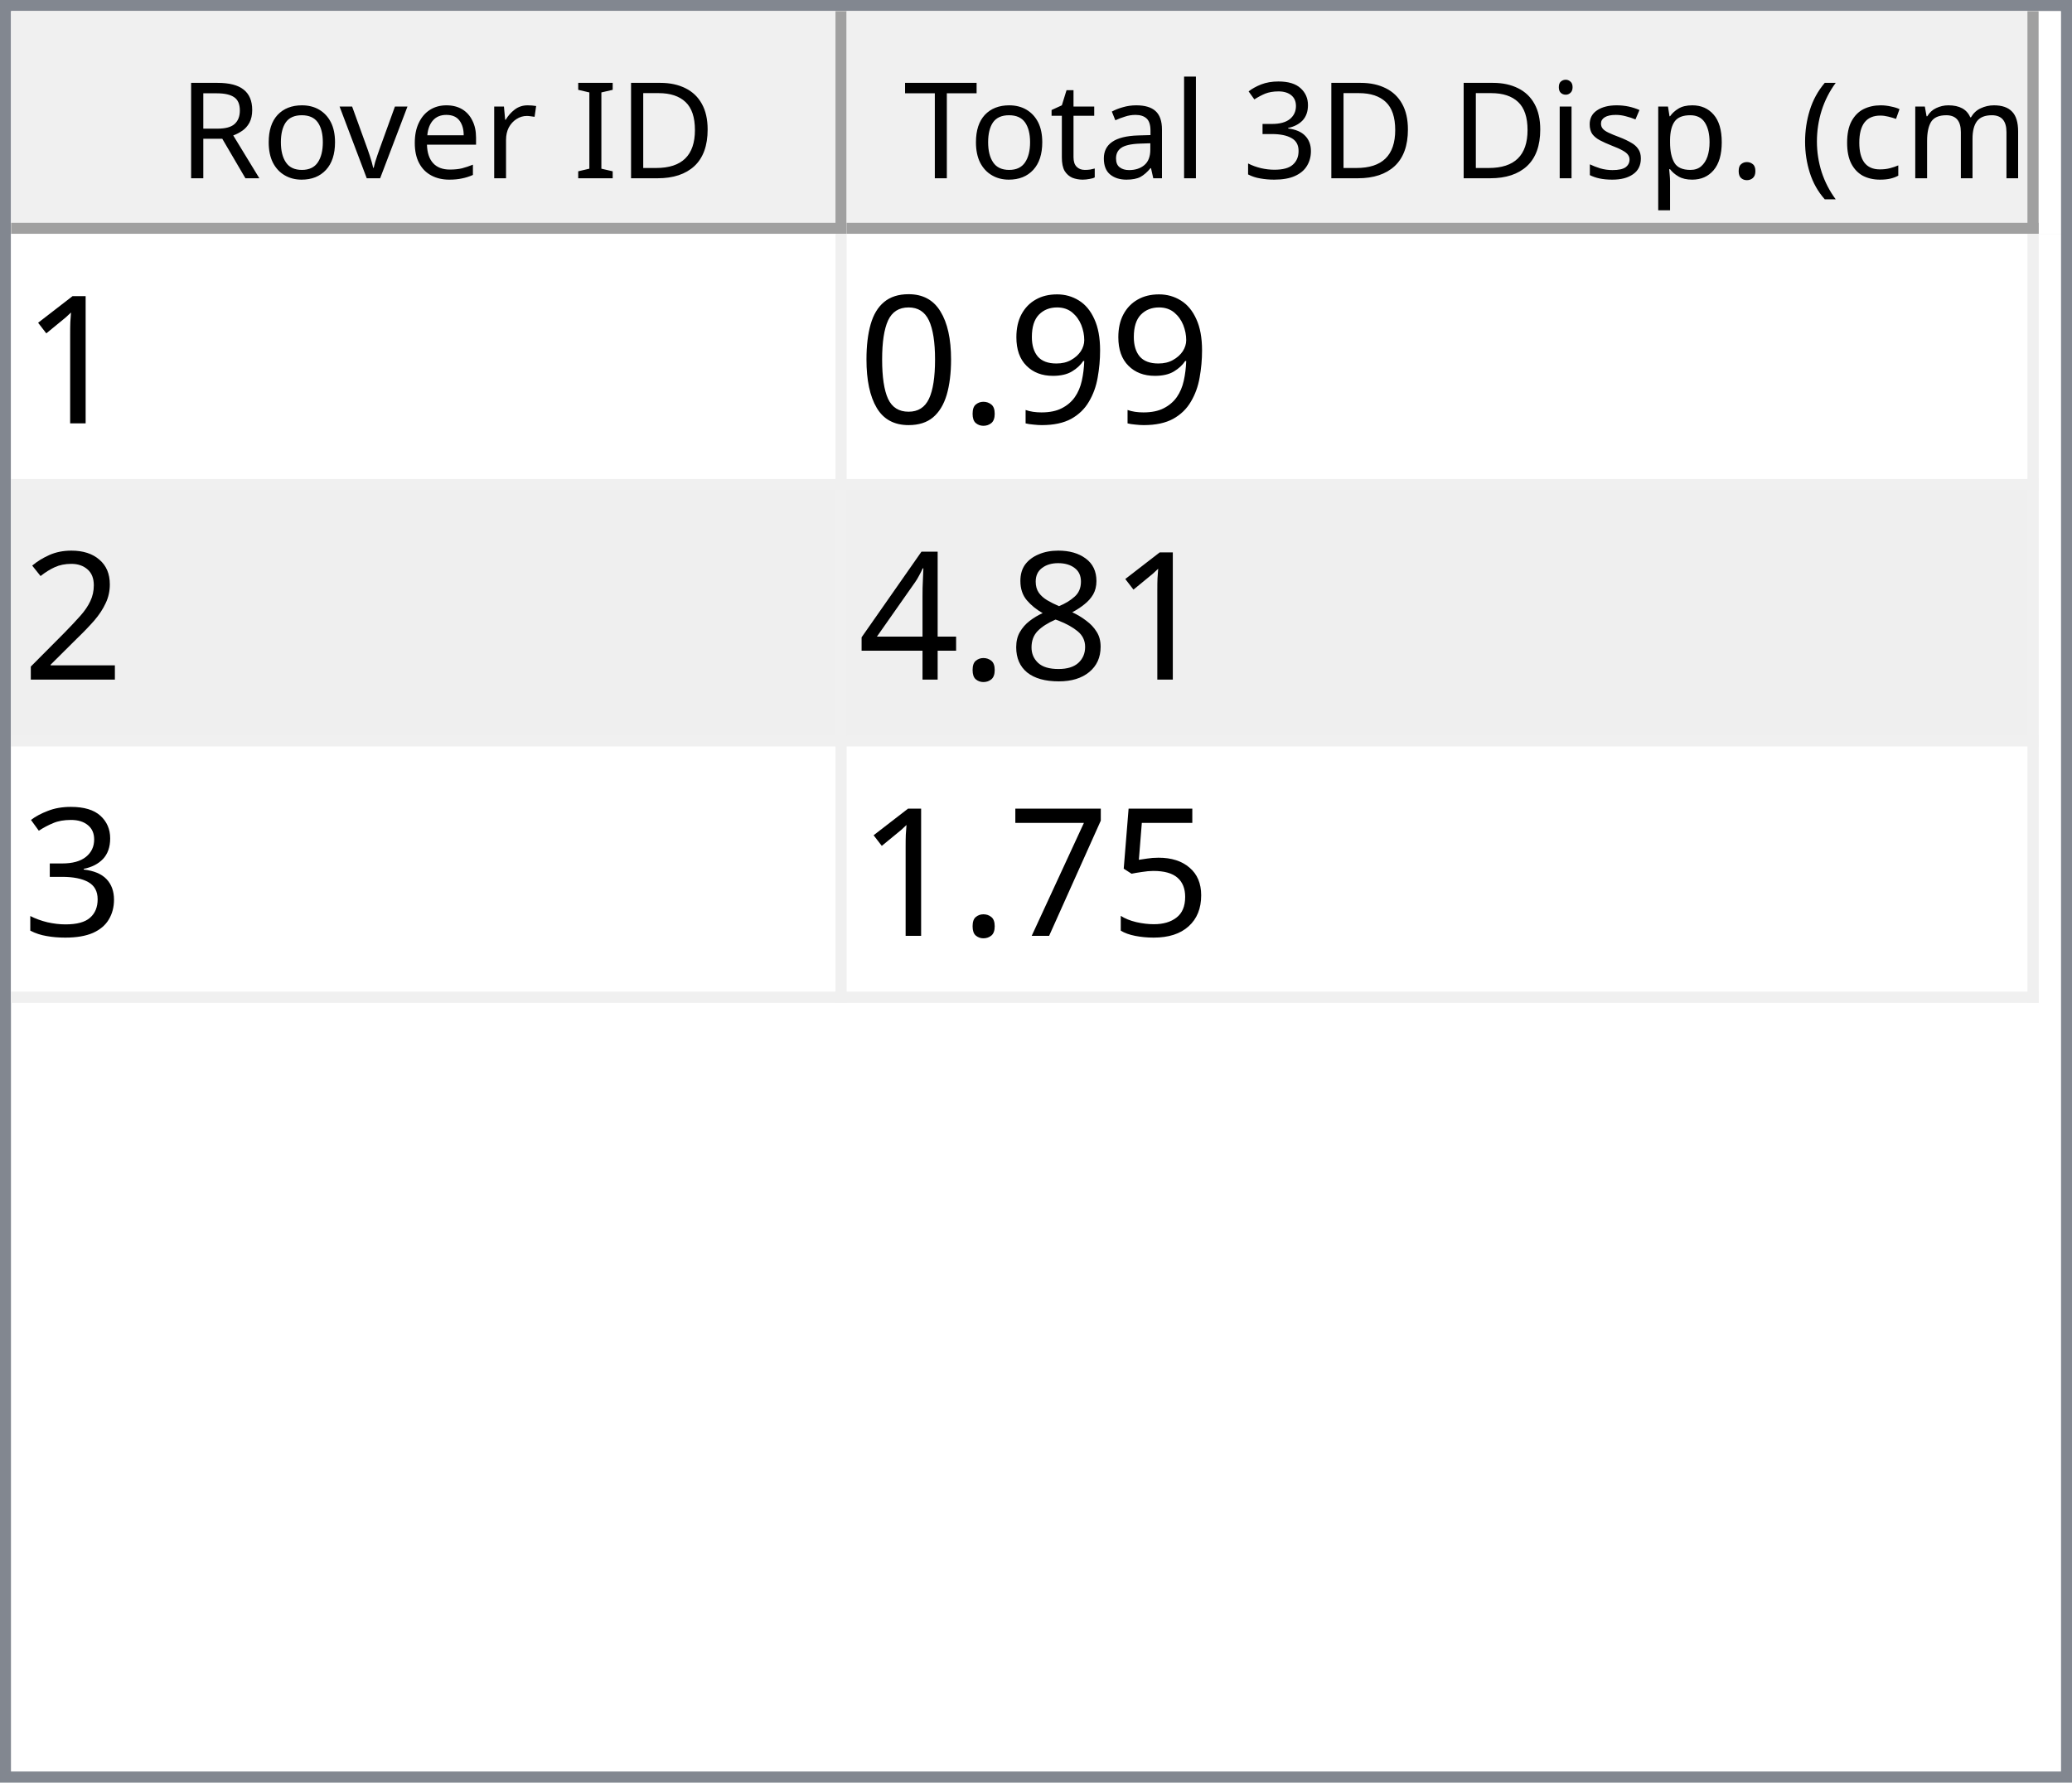
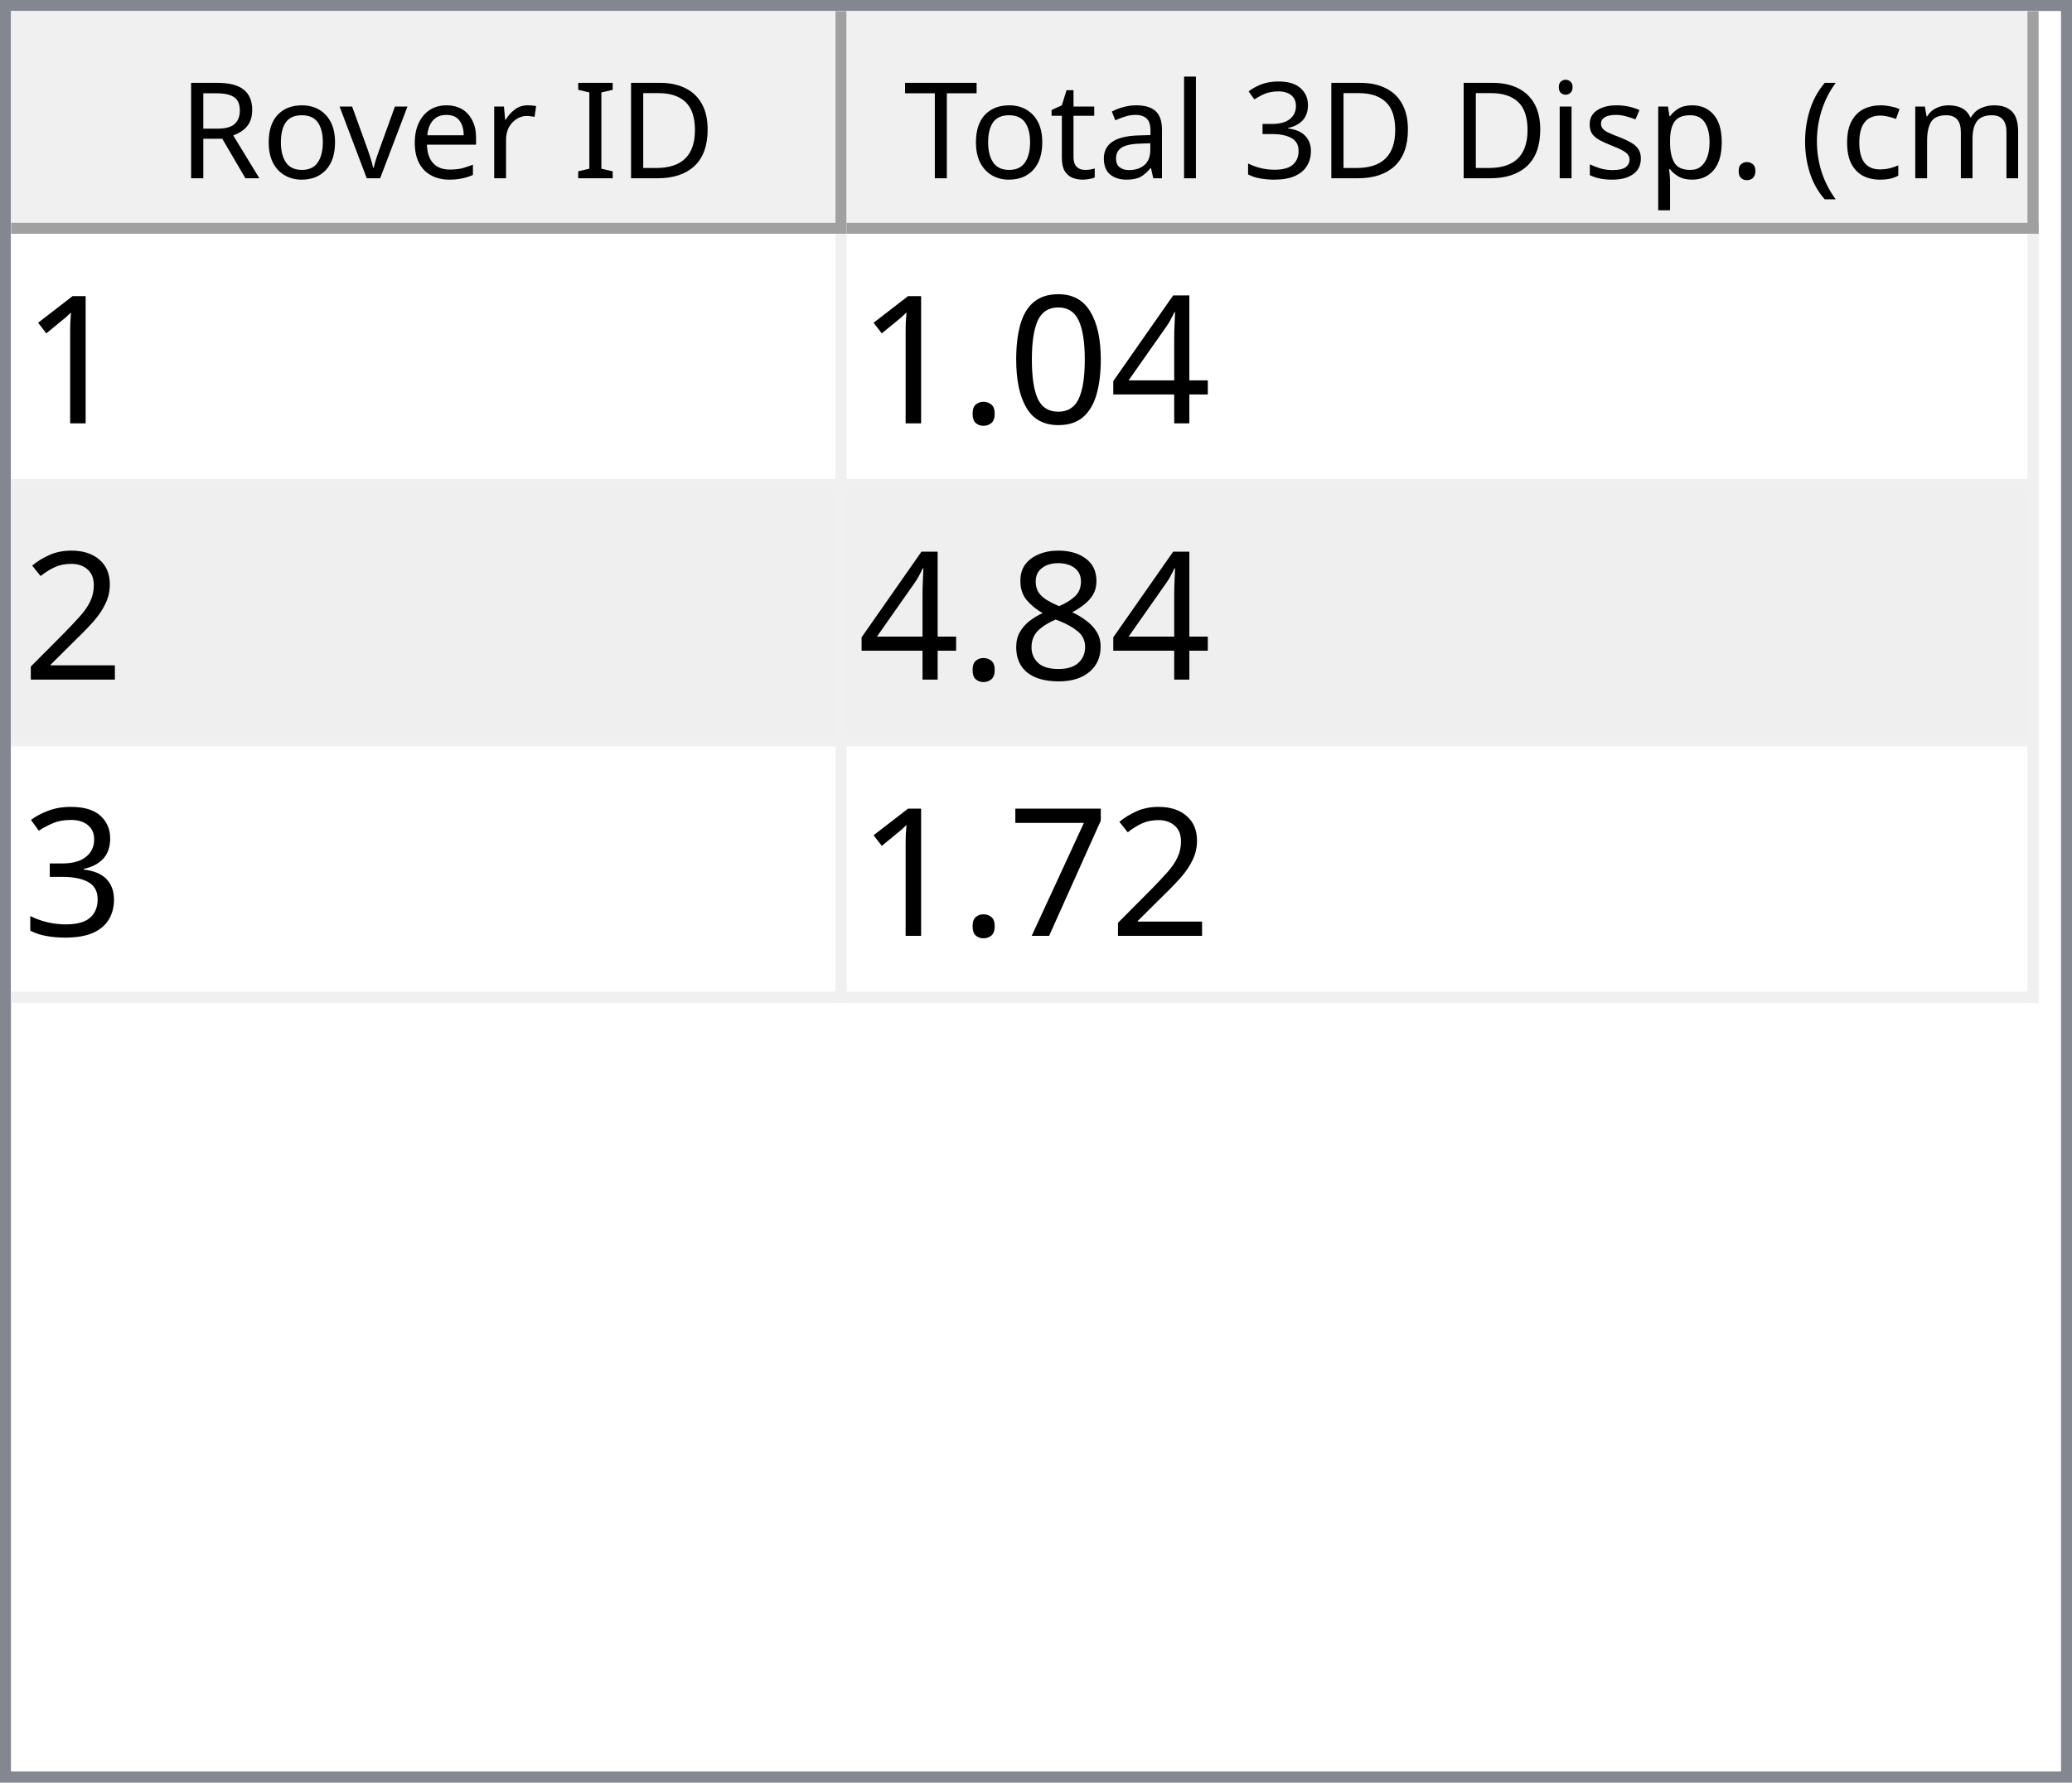
<svg xmlns="http://www.w3.org/2000/svg" style="fill-opacity:1; color-rendering:auto; color-interpolation:auto; text-rendering:auto; stroke:black; stroke-linecap:square; stroke-miterlimit:10; shape-rendering:auto; stroke-opacity:1; fill:black; stroke-dasharray:none; font-weight:normal; stroke-width:1; font-family:'Dialog'; font-style:normal; stroke-linejoin:miter; font-size:12px; stroke-dashoffset:0; image-rendering:auto;" width="186" height="160">
  <defs id="genericDefs" />
  <g>
    <defs id="defs1">
      <clipPath clipPathUnits="userSpaceOnUse" id="clipPath1">
        <path d="M0 0 L186 0 L186 160 L0 160 L0 0 Z" />
      </clipPath>
      <clipPath clipPathUnits="userSpaceOnUse" id="clipPath2">
        <path d="M0 0 L0 160 L186 160 L186 0 Z" />
      </clipPath>
      <clipPath clipPathUnits="userSpaceOnUse" id="clipPath3">
        <path d="M0 0 L0 20 L184 20 L184 0 Z" />
      </clipPath>
      <clipPath clipPathUnits="userSpaceOnUse" id="clipPath4">
        <path d="M0 0 L0 20 L75 20 L75 0 Z" />
      </clipPath>
      <clipPath clipPathUnits="userSpaceOnUse" id="clipPath5">
        <path d="M1 1 L1 19 L74 19 L74 1 Z" />
      </clipPath>
      <clipPath clipPathUnits="userSpaceOnUse" id="clipPath6">
        <path d="M0 0 L0 18 L73 18 L73 0 Z" />
      </clipPath>
      <clipPath clipPathUnits="userSpaceOnUse" id="clipPath7">
        <path d="M-0.5 -0.5 L-0.5 19.5 L74.5 19.5 L74.5 -0.5 Z" />
      </clipPath>
      <clipPath clipPathUnits="userSpaceOnUse" id="clipPath8">
        <path d="M0 0 L0 20 L107 20 L107 0 Z" />
      </clipPath>
      <clipPath clipPathUnits="userSpaceOnUse" id="clipPath9">
        <path d="M1 1 L1 19 L106 19 L106 1 Z" />
      </clipPath>
      <clipPath clipPathUnits="userSpaceOnUse" id="clipPath10">
        <path d="M0 0 L0 18 L105 18 L105 0 Z" />
      </clipPath>
      <clipPath clipPathUnits="userSpaceOnUse" id="clipPath11">
        <path d="M-0.5 -0.5 L-0.5 19.5 L106.5 19.5 L106.5 -0.5 Z" />
      </clipPath>
      <clipPath clipPathUnits="userSpaceOnUse" id="clipPath12">
        <path d="M0 0 L0 138 L184 138 L184 0 Z" />
      </clipPath>
      <clipPath clipPathUnits="userSpaceOnUse" id="clipPath13">
        <path d="M0 0 L0 69 L182 69 L182 0 Z" />
      </clipPath>
      <clipPath clipPathUnits="userSpaceOnUse" id="clipPath14">
        <path d="M-0.5 -0.5 L-0.5 68.5 L181.5 68.5 L181.5 -0.5 Z" />
      </clipPath>
      <clipPath clipPathUnits="userSpaceOnUse" id="clipPath15">
        <path d="M0 0 L0 22 L74 22 L74 0 Z" />
      </clipPath>
      <clipPath clipPathUnits="userSpaceOnUse" id="clipPath16">
        <path d="M0 0 L0 22 L106 22 L106 0 Z" />
      </clipPath>
      <font horiz-adv-x="64.551" id="font1">
        <font-face ascent="107.91" descent="25.098" units-per-em="100" style="font-style:normal; font-family:Segoe UI; font-weight:normal;" />
        <missing-glyph horiz-adv-x="64.551" d="M8.109 0 L8.109 68.266 L56.453 68.266 L56.453 0 L8.109 0 ZM15.328 7.234 L49.219 7.234 L49.219 61.031 L15.328 61.031 L15.328 7.234 Z" />
        <glyph unicode="D" horiz-adv-x="70.117" d="M9.188 0 L9.188 70.016 L28.516 70.016 Q65.531 70.016 65.531 35.891 Q65.531 19.672 55.25 9.836 Q44.969 0 27.734 0 L9.188 0 ZM17.391 62.594 L17.391 7.422 L27.828 7.422 Q41.609 7.422 49.273 14.797 Q56.938 22.172 56.938 35.688 Q56.938 62.594 28.328 62.594 L17.391 62.594 Z" />
        <glyph unicode="I" horiz-adv-x="26.611" d="M17.391 0 L9.188 0 L9.188 70.016 L17.391 70.016 L17.391 0 Z" />
        <glyph unicode=" " horiz-adv-x="27.393" d="" />
        <glyph unicode="r" horiz-adv-x="34.766" d="M34.188 41.891 Q32.078 43.5 28.125 43.5 Q23 43.5 19.555 38.672 Q16.109 33.844 16.109 25.484 L16.109 0 L8.109 0 L8.109 50 L16.109 50 L16.109 39.703 L16.312 39.703 Q18.016 44.969 21.531 47.922 Q25.047 50.875 29.391 50.875 Q32.516 50.875 34.188 50.203 L34.188 41.891 Z" />
        <glyph unicode="e" horiz-adv-x="52.295" d="M48.297 23 L12.984 23 Q13.188 14.656 17.484 10.109 Q21.781 5.562 29.297 5.562 Q37.75 5.562 44.828 11.141 L44.828 3.609 Q38.234 -1.172 27.391 -1.172 Q16.797 -1.172 10.742 5.641 Q4.688 12.453 4.688 24.812 Q4.688 36.469 11.305 43.82 Q17.922 51.172 27.734 51.172 Q37.547 51.172 42.922 44.828 Q48.297 38.484 48.297 27.203 L48.297 23 ZM40.094 29.781 Q40.047 36.719 36.75 40.578 Q33.453 44.438 27.594 44.438 Q21.922 44.438 17.969 40.383 Q14.016 36.328 13.094 29.781 L40.094 29.781 Z" />
        <glyph unicode="v" horiz-adv-x="47.9" d="M47.406 50 L27.484 0 L19.625 0 L0.688 50 L9.469 50 L22.172 13.672 Q23.578 9.672 23.922 6.688 L24.125 6.688 Q24.609 10.453 25.688 13.484 L38.969 50 L47.406 50 Z" />
        <glyph unicode="o" horiz-adv-x="58.594" d="M29 -1.172 Q17.922 -1.172 11.305 5.836 Q4.688 12.844 4.688 24.422 Q4.688 37.016 11.57 44.094 Q18.453 51.172 30.172 51.172 Q41.359 51.172 47.633 44.289 Q53.906 37.406 53.906 25.203 Q53.906 13.234 47.141 6.031 Q40.375 -1.172 29 -1.172 ZM29.594 44.438 Q21.875 44.438 17.383 39.188 Q12.891 33.938 12.891 24.703 Q12.891 15.828 17.43 10.695 Q21.969 5.562 29.594 5.562 Q37.359 5.562 41.531 10.594 Q45.703 15.625 45.703 24.906 Q45.703 34.281 41.531 39.359 Q37.359 44.438 29.594 44.438 Z" />
        <glyph unicode="R" horiz-adv-x="59.814" d="M59.375 0 L49.609 0 L37.891 19.625 Q36.281 22.359 34.766 24.289 Q33.25 26.219 31.664 27.438 Q30.078 28.656 28.25 29.219 Q26.422 29.781 24.125 29.781 L17.391 29.781 L17.391 0 L9.188 0 L9.188 70.016 L30.078 70.016 Q34.672 70.016 38.555 68.867 Q42.438 67.719 45.289 65.375 Q48.141 63.031 49.758 59.547 Q51.375 56.062 51.375 51.375 Q51.375 47.703 50.273 44.656 Q49.172 41.609 47.148 39.211 Q45.125 36.812 42.266 35.133 Q39.406 33.453 35.844 32.516 L35.844 32.328 Q37.594 31.547 38.891 30.547 Q40.188 29.547 41.359 28.18 Q42.531 26.812 43.68 25.078 Q44.828 23.344 46.234 21.047 L59.375 0 ZM17.391 62.594 L17.391 37.203 L28.516 37.203 Q31.594 37.203 34.203 38.133 Q36.812 39.062 38.719 40.797 Q40.625 42.531 41.703 45.047 Q42.781 47.562 42.781 50.688 Q42.781 56.297 39.141 59.445 Q35.5 62.594 28.609 62.594 L17.391 62.594 Z" />
        <glyph unicode=")" horiz-adv-x="30.176" d="M8.297 -15.922 L1.172 -15.922 Q16.406 2.344 16.406 26.812 Q16.406 51.469 1.078 70.016 L8.297 70.016 Q23.531 52.156 23.531 26.703 Q23.531 1.375 8.297 -15.922 Z" />
        <glyph unicode="m" horiz-adv-x="86.133" d="M79.109 0 L71.094 0 L71.094 28.719 Q71.094 37.016 68.531 40.727 Q65.969 44.438 59.906 44.438 Q54.781 44.438 51.195 39.75 Q47.609 35.062 47.609 28.516 L47.609 0 L39.594 0 L39.594 29.688 Q39.594 44.438 28.219 44.438 Q22.953 44.438 19.531 40.016 Q16.109 35.594 16.109 28.516 L16.109 0 L8.109 0 L8.109 50 L16.109 50 L16.109 42.094 L16.312 42.094 Q21.625 51.172 31.844 51.172 Q36.969 51.172 40.773 48.312 Q44.578 45.453 46 40.828 Q51.562 51.172 62.594 51.172 Q79.109 51.172 79.109 30.812 L79.109 0 Z" />
        <glyph unicode="c" horiz-adv-x="46.191" d="M42.188 2.297 Q36.422 -1.172 28.516 -1.172 Q17.828 -1.172 11.258 5.789 Q4.688 12.75 4.688 23.828 Q4.688 36.188 11.766 43.68 Q18.844 51.172 30.672 51.172 Q37.25 51.172 42.281 48.734 L42.281 40.531 Q36.719 44.438 30.375 44.438 Q22.703 44.438 17.797 38.945 Q12.891 33.453 12.891 24.516 Q12.891 15.719 17.508 10.641 Q22.125 5.562 29.891 5.562 Q36.422 5.562 42.188 9.906 L42.188 2.297 Z" />
        <glyph unicode="(" horiz-adv-x="30.176" d="M29.109 -15.922 L21.969 -15.922 Q6.844 1.375 6.844 26.703 Q6.844 52.156 21.969 70.016 L29.203 70.016 Q13.875 51.469 13.875 26.812 Q13.875 2.344 29.109 -15.922 Z" />
        <glyph unicode="." horiz-adv-x="21.68" d="M10.891 -1.078 Q8.641 -1.078 7.055 0.539 Q5.469 2.156 5.469 4.391 Q5.469 6.641 7.055 8.273 Q8.641 9.906 10.891 9.906 Q13.188 9.906 14.797 8.273 Q16.406 6.641 16.406 4.391 Q16.406 2.156 14.797 0.539 Q13.188 -1.078 10.891 -1.078 Z" />
        <glyph unicode="p" horiz-adv-x="58.789" d="M16.312 7.234 L16.109 7.234 L16.109 -23 L8.109 -23 L8.109 50 L16.109 50 L16.109 41.219 L16.312 41.219 Q22.219 51.172 33.594 51.172 Q43.266 51.172 48.688 44.461 Q54.109 37.75 54.109 26.469 Q54.109 13.922 48 6.375 Q41.891 -1.172 31.297 -1.172 Q21.578 -1.172 16.312 7.234 ZM16.109 27.391 L16.109 20.406 Q16.109 14.203 20.141 9.883 Q24.172 5.562 30.375 5.562 Q37.641 5.562 41.773 11.133 Q45.906 16.703 45.906 26.609 Q45.906 34.969 42.047 39.703 Q38.188 44.438 31.594 44.438 Q24.609 44.438 20.359 39.578 Q16.109 34.719 16.109 27.391 Z" />
        <glyph unicode="s" horiz-adv-x="42.432" d="M5.078 1.812 L5.078 10.406 Q11.625 5.562 19.484 5.562 Q30.031 5.562 30.031 12.594 Q30.031 14.594 29.125 15.992 Q28.219 17.391 26.68 18.461 Q25.141 19.531 23.07 20.383 Q21 21.234 18.609 22.172 Q15.281 23.484 12.766 24.828 Q10.25 26.172 8.57 27.859 Q6.891 29.547 6.031 31.695 Q5.172 33.844 5.172 36.719 Q5.172 40.234 6.789 42.945 Q8.406 45.656 11.086 47.484 Q13.766 49.312 17.211 50.242 Q20.656 51.172 24.312 51.172 Q30.812 51.172 35.938 48.922 L35.938 40.828 Q30.422 44.438 23.25 44.438 Q21 44.438 19.195 43.922 Q17.391 43.406 16.094 42.477 Q14.797 41.547 14.086 40.258 Q13.375 38.969 13.375 37.406 Q13.375 35.453 14.086 34.133 Q14.797 32.812 16.164 31.789 Q17.531 30.766 19.484 29.938 Q21.438 29.109 23.922 28.125 Q27.25 26.859 29.883 25.516 Q32.516 24.172 34.375 22.484 Q36.234 20.797 37.234 18.602 Q38.234 16.406 38.234 13.375 Q38.234 9.672 36.602 6.938 Q34.969 4.203 32.234 2.398 Q29.5 0.594 25.93 -0.289 Q22.359 -1.172 18.453 -1.172 Q10.75 -1.172 5.078 1.812 Z" />
        <glyph unicode="i" horiz-adv-x="24.219" d="M12.203 62.703 Q10.062 62.703 8.547 64.164 Q7.031 65.625 7.031 67.875 Q7.031 70.125 8.547 71.609 Q10.062 73.094 12.203 73.094 Q14.406 73.094 15.945 71.609 Q17.484 70.125 17.484 67.875 Q17.484 65.719 15.945 64.211 Q14.406 62.703 12.203 62.703 ZM16.109 0 L8.109 0 L8.109 50 L16.109 50 L16.109 0 Z" />
        <glyph unicode="3" horiz-adv-x="53.906" d="M46.531 19.828 Q46.531 15.094 44.75 11.211 Q42.969 7.328 39.719 4.57 Q36.469 1.812 31.93 0.297 Q27.391 -1.219 21.922 -1.219 Q11.922 -1.219 6 2.594 L6 11.188 Q13.094 5.609 22.219 5.609 Q25.875 5.609 28.828 6.539 Q31.781 7.469 33.906 9.227 Q36.031 10.984 37.18 13.477 Q38.328 15.969 38.328 19.094 Q38.328 32.812 18.797 32.812 L12.984 32.812 L12.984 39.594 L18.5 39.594 Q35.797 39.594 35.797 52.484 Q35.797 64.406 22.609 64.406 Q15.188 64.406 8.688 59.422 L8.688 67.188 Q15.375 71.188 24.609 71.188 Q29 71.188 32.57 69.969 Q36.141 68.75 38.68 66.555 Q41.219 64.359 42.609 61.281 Q44 58.203 44 54.5 Q44 40.672 30.031 36.719 L30.031 36.531 Q33.594 36.141 36.625 34.797 Q39.656 33.453 41.852 31.305 Q44.047 29.156 45.289 26.25 Q46.531 23.344 46.531 19.828 Z" />
        <glyph unicode="l" horiz-adv-x="24.219" d="M16.109 0 L8.109 0 L8.109 74.031 L16.109 74.031 L16.109 0 Z" />
        <glyph unicode="a" horiz-adv-x="50.879" d="M43.891 0 L35.891 0 L35.891 7.812 L35.688 7.812 Q30.469 -1.172 20.312 -1.172 Q12.844 -1.172 8.617 2.781 Q4.391 6.734 4.391 13.281 Q4.391 27.297 20.906 29.594 L35.891 31.688 Q35.891 44.438 25.594 44.438 Q16.547 44.438 9.281 38.281 L9.281 46.484 Q16.656 51.172 26.266 51.172 Q43.891 51.172 43.891 32.516 L43.891 0 ZM35.891 25.297 L23.828 23.641 Q18.266 22.859 15.43 20.875 Q12.594 18.891 12.594 13.875 Q12.594 10.203 15.211 7.883 Q17.828 5.562 22.172 5.562 Q28.125 5.562 32.008 9.742 Q35.891 13.922 35.891 20.312 L35.891 25.297 Z" />
        <glyph unicode="t" horiz-adv-x="33.887" d="M31.297 0.484 Q28.469 -1.078 23.828 -1.078 Q10.688 -1.078 10.688 13.578 L10.688 43.172 L2.094 43.172 L2.094 50 L10.688 50 L10.688 62.203 L18.703 64.797 L18.703 50 L31.297 50 L31.297 43.172 L18.703 43.172 L18.703 14.984 Q18.703 9.969 20.414 7.82 Q22.125 5.672 26.078 5.672 Q29.109 5.672 31.297 7.328 L31.297 0.484 Z" />
        <glyph unicode="T" horiz-adv-x="52.393" d="M50.594 62.594 L30.375 62.594 L30.375 0 L22.172 0 L22.172 62.594 L2 62.594 L2 70.016 L50.594 70.016 L50.594 62.594 Z" />
      </font>
      <font horiz-adv-x="75.0" id="font2">
        <font-face ascent="100.537" descent="21.973" units-per-em="100" style="font-style:normal; font-family:sans-serif; font-weight:normal;" />
        <missing-glyph horiz-adv-x="75.0" d="M12.5 0 L12.5 62.5 L62.5 62.5 L62.5 0 L12.5 0 ZM14.062 1.562 L60.938 1.562 L60.938 60.938 L14.062 60.938 L14.062 1.562 Z" />
        <glyph unicode="1" horiz-adv-x="55.615" d="M37.25 0 L28.469 0 L28.469 56 Q25.297 52.984 20.141 49.953 Q14.984 46.922 10.891 45.406 L10.891 53.906 Q18.266 57.375 23.781 62.305 Q29.297 67.234 31.594 71.875 L37.25 71.875 L37.25 0 Z" />
-         <glyph unicode="9" horiz-adv-x="55.615" d="M5.469 16.547 L13.922 17.328 Q14.984 11.375 18.016 8.688 Q21.047 6 25.781 6 Q29.828 6 32.883 7.859 Q35.938 9.719 37.891 12.82 Q39.844 15.922 41.164 21.195 Q42.484 26.469 42.484 31.938 Q42.484 32.516 42.438 33.688 Q39.797 29.5 35.234 26.883 Q30.672 24.266 25.344 24.266 Q16.453 24.266 10.305 30.711 Q4.156 37.156 4.156 47.703 Q4.156 58.594 10.578 65.234 Q17 71.875 26.656 71.875 Q33.641 71.875 39.43 68.117 Q45.219 64.359 48.219 57.398 Q51.219 50.438 51.219 37.25 Q51.219 23.531 48.242 15.406 Q45.266 7.281 39.383 3.031 Q33.5 -1.219 25.594 -1.219 Q17.188 -1.219 11.867 3.445 Q6.547 8.109 5.469 16.547 ZM41.453 48.141 Q41.453 55.719 37.43 60.156 Q33.406 64.594 27.734 64.594 Q21.875 64.594 17.531 59.812 Q13.188 55.031 13.188 47.406 Q13.188 40.578 17.312 36.305 Q21.438 32.031 27.484 32.031 Q33.594 32.031 37.523 36.305 Q41.453 40.578 41.453 48.141 Z" />
+         <glyph unicode="4" horiz-adv-x="55.615" d="M32.328 0 L32.328 17.141 L1.266 17.141 L1.266 25.203 L33.938 71.578 L41.109 71.578 L41.109 25.203 L50.781 25.203 L50.781 17.141 L41.109 17.141 L41.109 0 L32.328 0 ZM32.328 25.203 L32.328 57.469 L9.906 25.203 L32.328 25.203 Z" />
+         <glyph unicode="0" horiz-adv-x="55.615" d="M4.156 35.297 Q4.156 48 6.766 55.742 Q9.375 63.484 14.523 67.68 Q19.672 71.875 27.484 71.875 Q33.25 71.875 37.594 69.555 Q41.938 67.234 44.773 62.867 Q47.609 58.5 49.219 52.227 Q50.828 45.953 50.828 35.297 Q50.828 22.703 48.242 14.969 Q45.656 7.234 40.508 3.008 Q35.359 -1.219 27.484 -1.219 Q17.141 -1.219 11.234 6.203 Q4.156 15.141 4.156 35.297 ZM13.188 35.297 Q13.188 17.672 17.312 11.836 Q21.438 6 27.484 6 Q33.547 6 37.672 11.859 Q41.797 17.719 41.797 35.297 Q41.797 52.984 37.672 58.789 Q33.547 64.594 27.391 64.594 Q21.344 64.594 17.719 59.469 Q13.188 52.938 13.188 35.297 Z" />
        <glyph unicode="." horiz-adv-x="27.783" d="M9.078 0 L9.078 10.016 L19.094 10.016 L19.094 0 L9.078 0 Z" />
-         <glyph unicode="0" horiz-adv-x="55.615" d="M4.156 35.297 Q4.156 48 6.766 55.742 Q9.375 63.484 14.523 67.68 Q19.672 71.875 27.484 71.875 Q33.25 71.875 37.594 69.555 Q41.938 67.234 44.773 62.867 Q47.609 58.5 49.219 52.227 Q50.828 45.953 50.828 35.297 Q50.828 22.703 48.242 14.969 Q45.656 7.234 40.508 3.008 Q35.359 -1.219 27.484 -1.219 Q17.141 -1.219 11.234 6.203 Q4.156 15.141 4.156 35.297 ZM13.188 35.297 Q13.188 17.672 17.312 11.836 Q21.438 6 27.484 6 Q33.547 6 37.672 11.859 Q41.797 17.719 41.797 35.297 Q41.797 52.984 37.672 58.789 Q33.547 64.594 27.391 64.594 Q21.344 64.594 17.719 59.469 Q13.188 52.938 13.188 35.297 Z" />
        <glyph unicode="2" horiz-adv-x="55.615" d="M50.344 8.453 L50.344 0 L3.031 0 Q2.938 3.172 4.047 6.109 Q5.859 10.938 9.836 15.625 Q13.812 20.312 21.344 26.469 Q33.016 36.031 37.117 41.625 Q41.219 47.219 41.219 52.203 Q41.219 57.422 37.477 61.008 Q33.734 64.594 27.734 64.594 Q21.391 64.594 17.578 60.789 Q13.766 56.984 13.719 50.25 L4.688 51.172 Q5.609 61.281 11.664 66.578 Q17.719 71.875 27.938 71.875 Q38.234 71.875 44.242 66.164 Q50.25 60.453 50.25 52 Q50.25 47.703 48.492 43.555 Q46.734 39.406 42.656 34.812 Q38.578 30.219 29.109 22.219 Q21.188 15.578 18.945 13.211 Q16.703 10.844 15.234 8.453 L50.344 8.453 Z" />
        <glyph unicode="8" horiz-adv-x="55.615" d="M17.672 38.812 Q12.203 40.828 9.57 44.539 Q6.938 48.25 6.938 53.422 Q6.938 61.234 12.555 66.555 Q18.172 71.875 27.484 71.875 Q36.859 71.875 42.578 66.43 Q48.297 60.984 48.297 53.172 Q48.297 48.188 45.68 44.508 Q43.062 40.828 37.75 38.812 Q44.344 36.672 47.781 31.883 Q51.219 27.094 51.219 20.453 Q51.219 11.281 44.727 5.031 Q38.234 -1.219 27.641 -1.219 Q17.047 -1.219 10.547 5.055 Q4.047 11.328 4.047 20.703 Q4.047 27.688 7.594 32.398 Q11.141 37.109 17.672 38.812 ZM15.922 53.719 Q15.922 48.641 19.195 45.414 Q22.469 42.188 27.688 42.188 Q32.766 42.188 36.016 45.383 Q39.266 48.578 39.266 53.219 Q39.266 58.062 35.914 61.359 Q32.562 64.656 27.594 64.656 Q22.562 64.656 19.242 61.43 Q15.922 58.203 15.922 53.719 ZM13.094 20.656 Q13.094 16.891 14.875 13.375 Q16.656 9.859 20.172 7.93 Q23.688 6 27.734 6 Q34.031 6 38.133 10.055 Q42.234 14.109 42.234 20.359 Q42.234 26.703 38.016 30.859 Q33.797 35.016 27.438 35.016 Q21.234 35.016 17.164 30.914 Q13.094 26.812 13.094 20.656 Z" />
-         <glyph unicode="4" horiz-adv-x="55.615" d="M32.328 0 L32.328 17.141 L1.266 17.141 L1.266 25.203 L33.938 71.578 L41.109 71.578 L41.109 25.203 L50.781 25.203 L50.781 17.141 L41.109 17.141 L41.109 0 L32.328 0 ZM32.328 25.203 L32.328 57.469 L9.906 25.203 L32.328 25.203 Z" />
        <glyph unicode="3" horiz-adv-x="55.615" d="M4.203 18.891 L12.984 20.062 Q14.5 12.594 18.141 9.297 Q21.781 6 27 6 Q33.203 6 37.477 10.297 Q41.75 14.594 41.75 20.953 Q41.75 27 37.797 30.93 Q33.844 34.859 27.734 34.859 Q25.25 34.859 21.531 33.891 L22.516 41.609 Q23.391 41.5 23.922 41.5 Q29.547 41.5 34.039 44.43 Q38.531 47.359 38.531 53.469 Q38.531 58.297 35.258 61.477 Q31.984 64.656 26.812 64.656 Q21.688 64.656 18.266 61.43 Q14.844 58.203 13.875 51.766 L5.078 53.328 Q6.688 62.156 12.398 67.016 Q18.109 71.875 26.609 71.875 Q32.469 71.875 37.398 69.359 Q42.328 66.844 44.945 62.5 Q47.562 58.156 47.562 53.266 Q47.562 48.641 45.07 44.828 Q42.578 41.016 37.703 38.766 Q44.047 37.312 47.562 32.695 Q51.078 28.078 51.078 21.141 Q51.078 11.766 44.242 5.25 Q37.406 -1.266 26.953 -1.266 Q17.531 -1.266 11.305 4.352 Q5.078 9.969 4.203 18.891 Z" />
-         <glyph unicode="5" horiz-adv-x="55.615" d="M4.156 18.75 L13.375 19.531 Q14.406 12.797 18.141 9.398 Q21.875 6 27.156 6 Q33.5 6 37.891 10.789 Q42.281 15.578 42.281 23.484 Q42.281 31 38.062 35.352 Q33.844 39.703 27 39.703 Q22.75 39.703 19.336 37.773 Q15.922 35.844 13.969 32.766 L5.719 33.844 L12.641 70.609 L48.25 70.609 L48.25 62.203 L19.672 62.203 L15.828 42.969 Q22.266 47.469 29.344 47.469 Q38.719 47.469 45.164 40.969 Q51.609 34.469 51.609 24.266 Q51.609 14.547 45.953 7.469 Q39.062 -1.219 27.156 -1.219 Q17.391 -1.219 11.211 4.25 Q5.031 9.719 4.156 18.75 Z" />
        <glyph unicode="7" horiz-adv-x="55.615" d="M4.734 62.203 L4.734 70.656 L51.078 70.656 L51.078 63.812 Q44.234 56.547 37.523 44.484 Q30.812 32.422 27.156 19.672 Q24.516 10.688 23.781 0 L14.75 0 Q14.891 8.453 18.062 20.414 Q21.234 32.375 27.172 43.484 Q33.109 54.594 39.797 62.203 L4.734 62.203 Z" />
      </font>
    </defs>
    <g style="fill:white; stroke:white;">
      <rect x="0" y="0" width="186" style="clip-path:url(#clipPath1); stroke:none;" height="160" />
    </g>
    <g style="fill:white; text-rendering:optimizeSpeed; color-rendering:optimizeSpeed; image-rendering:optimizeSpeed; shape-rendering:crispEdges; stroke:white; color-interpolation:sRGB;">
      <rect x="0" width="186" height="160" y="0" style="stroke:none;" />
      <path style="stroke:none;" d="M0 160 L186 160 L186 0 L0 0 Z" />
    </g>
    <g style="fill:rgb(240,240,240); font-family:'Segoe UI'; stroke:rgb(240,240,240);">
      <rect x="0" y="0" width="186" style="clip-path:url(#clipPath2); stroke:none;" height="160" />
    </g>
    <g style="fill:rgb(130,135,144); font-family:'Segoe UI'; stroke:rgb(130,135,144);">
      <path d="M0 0 L186 0 L186 160 L0 160 L0 0 ZM1 1 L185 1 L185 159 L1 159 L1 1 Z" style="fill-rule:evenodd; clip-path:url(#clipPath2); stroke:none;" />
    </g>
    <g style="fill:white; font-family:'Segoe UI'; stroke:white;" transform="translate(1,1)">
      <rect x="0" y="0" width="184" style="clip-path:url(#clipPath3); stroke:none;" height="20" />
    </g>
    <g style="fill:rgb(240,240,240); font-family:'Segoe UI'; stroke:rgb(240,240,240);" transform="translate(1,1)">
      <rect x="0" y="0" width="75" style="clip-path:url(#clipPath4); stroke:none;" height="20" />
    </g>
    <g style="font-family:'Segoe UI';" transform="translate(2,2)">
      <text x="14" xml:space="preserve" y="14" style="clip-path:url(#clipPath6); stroke:none;">Rover ID</text>
    </g>
    <g style="fill:rgb(160,160,160); font-family:'Segoe UI'; stroke:rgb(160,160,160); stroke-linejoin:bevel;" transform="translate(1.5,1.5)">
      <line x1="74" x2="74" y1="0" style="fill:none; clip-path:url(#clipPath7);" y2="19" />
    </g>
    <g style="fill:rgb(160,160,160); font-family:'Segoe UI'; stroke:rgb(160,160,160); stroke-linejoin:bevel;" transform="matrix(1,0,0,1,1,1) translate(0.5,0.5)">
      <line x1="0" x2="74" y1="19" style="fill:none; clip-path:url(#clipPath7);" y2="19" />
    </g>
    <g style="fill:rgb(240,240,240); font-family:'Segoe UI'; stroke:rgb(240,240,240);" transform="translate(76,1)">
      <rect x="0" y="0" width="107" style="clip-path:url(#clipPath8); stroke:none;" height="20" />
    </g>
    <g style="font-family:'Segoe UI';" transform="translate(77,2)">
      <text x="1" xml:space="preserve" y="14" style="clip-path:url(#clipPath10); stroke:none;"> Total 3D Disp. (cm)</text>
    </g>
    <g style="fill:rgb(160,160,160); font-family:'Segoe UI'; stroke:rgb(160,160,160); stroke-linejoin:bevel;" transform="translate(76.5,1.5)">
      <line x1="106" x2="106" y1="0" style="fill:none; clip-path:url(#clipPath11);" y2="19" />
    </g>
    <g style="fill:rgb(160,160,160); font-family:'Segoe UI'; stroke:rgb(160,160,160); stroke-linejoin:bevel;" transform="matrix(1,0,0,1,76,1) translate(0.5,0.5)">
      <line x1="0" x2="106" y1="19" style="fill:none; clip-path:url(#clipPath11);" y2="19" />
    </g>
    <g style="fill:white; font-family:'Segoe UI'; stroke:white;" transform="translate(1,21)">
      <rect x="0" y="0" width="184" style="clip-path:url(#clipPath12); stroke:none;" height="138" />
    </g>
    <g style="fill:rgb(240,240,240); font-size:16px; font-family:sans-serif; stroke:rgb(240,240,240);" transform="translate(1,21)">
      <rect x="0" y="0" width="182" style="clip-path:url(#clipPath13); stroke:none;" height="69" />
      <line transform="translate(0.5,0.5)" x1="0" x2="181" y1="22" style="clip-path:url(#clipPath14); fill:none; stroke-linejoin:bevel;" y2="22" />
    </g>
    <g transform="matrix(1,0,0,1,1,21) translate(0.5,0.5)" style="fill:rgb(240,240,240); font-size:16px; font-family:sans-serif; stroke:rgb(240,240,240); stroke-linejoin:bevel;">
      <line x1="0" x2="181" y1="45" style="fill:none; clip-path:url(#clipPath14);" y2="45" />
    </g>
    <g transform="matrix(1,0,0,1,1,21) translate(0.5,0.5)" style="fill:rgb(240,240,240); font-size:16px; font-family:sans-serif; stroke:rgb(240,240,240); stroke-linejoin:bevel;">
      <line x1="0" x2="181" y1="68" style="fill:none; clip-path:url(#clipPath14);" y2="68" />
    </g>
    <g transform="matrix(1,0,0,1,1,21) translate(0.5,0.5)" style="fill:rgb(240,240,240); font-size:16px; font-family:sans-serif; stroke:rgb(240,240,240); stroke-linejoin:bevel;">
      <line x1="74" x2="74" y1="0" style="fill:none; clip-path:url(#clipPath14);" y2="68" />
    </g>
    <g transform="matrix(1,0,0,1,1,21) translate(0.5,0.5)" style="fill:rgb(240,240,240); font-size:16px; font-family:sans-serif; stroke:rgb(240,240,240); stroke-linejoin:bevel;">
      <line x1="181" x2="181" y1="0" style="fill:none; clip-path:url(#clipPath14);" y2="68" />
    </g>
    <g style="fill:white; font-size:16px; font-family:sans-serif; stroke:white;" transform="matrix(1,0,0,1,1,21)">
      <rect x="0" y="0" width="74" style="clip-path:url(#clipPath15); stroke:none;" height="22" />
      <text x="1" y="17" style="fill:black; clip-path:url(#clipPath15); stroke:none;" xml:space="preserve">1</text>
    </g>
    <g style="fill:white; font-size:16px; font-family:sans-serif; stroke:white;" transform="matrix(1,0,0,1,1,21) translate(75,0)">
      <rect x="0" y="0" width="106" style="clip-path:url(#clipPath16); stroke:none;" height="22" />
-       <text x="1" y="17" style="fill:black; clip-path:url(#clipPath16); stroke:none;" xml:space="preserve">0.99</text>
+       <text x="1" y="17" style="fill:black; clip-path:url(#clipPath16); stroke:none;" xml:space="preserve">1.04</text>
    </g>
    <g style="fill:rgb(239,239,239); font-size:16px; font-family:sans-serif; stroke:rgb(239,239,239);" transform="matrix(1,0,0,1,1,21) translate(0,23)">
      <rect x="0" y="0" width="74" style="clip-path:url(#clipPath15); stroke:none;" height="22" />
      <text x="1" y="17" style="fill:black; clip-path:url(#clipPath15); stroke:none;" xml:space="preserve">2</text>
    </g>
    <g style="fill:rgb(239,239,239); font-size:16px; font-family:sans-serif; stroke:rgb(239,239,239);" transform="matrix(1,0,0,1,1,21) translate(75,23)">
      <rect x="0" y="0" width="106" style="clip-path:url(#clipPath16); stroke:none;" height="22" />
-       <text x="1" y="17" style="fill:black; clip-path:url(#clipPath16); stroke:none;" xml:space="preserve">4.81</text>
+       <text x="1" y="17" style="fill:black; clip-path:url(#clipPath16); stroke:none;" xml:space="preserve">4.84</text>
    </g>
    <g style="fill:white; font-size:16px; font-family:sans-serif; stroke:white;" transform="matrix(1,0,0,1,1,21) translate(0,46)">
      <rect x="0" y="0" width="74" style="clip-path:url(#clipPath15); stroke:none;" height="22" />
      <text x="1" y="17" style="fill:black; clip-path:url(#clipPath15); stroke:none;" xml:space="preserve">3</text>
    </g>
    <g style="fill:white; font-size:16px; font-family:sans-serif; stroke:white;" transform="matrix(1,0,0,1,1,21) translate(75,46)">
      <rect x="0" y="0" width="106" style="clip-path:url(#clipPath16); stroke:none;" height="22" />
-       <text x="1" y="17" style="fill:black; clip-path:url(#clipPath16); stroke:none;" xml:space="preserve">1.75</text>
+       <text x="1" y="17" style="fill:black; clip-path:url(#clipPath16); stroke:none;" xml:space="preserve">1.72</text>
    </g>
  </g>
</svg>
